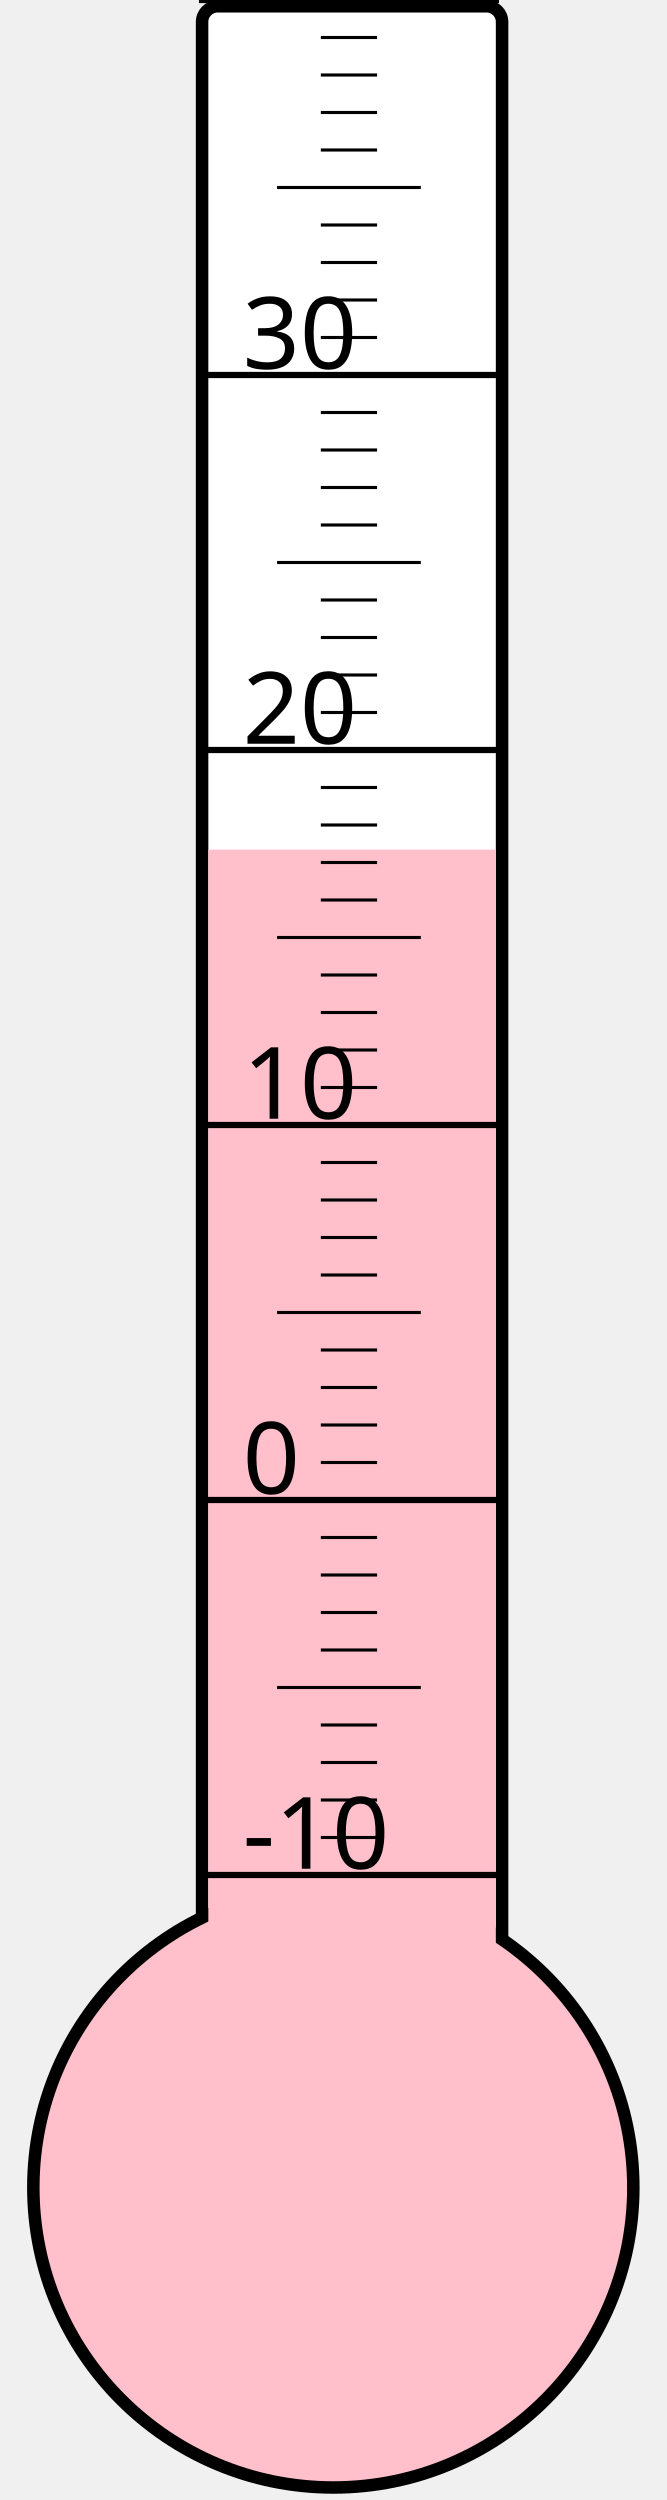
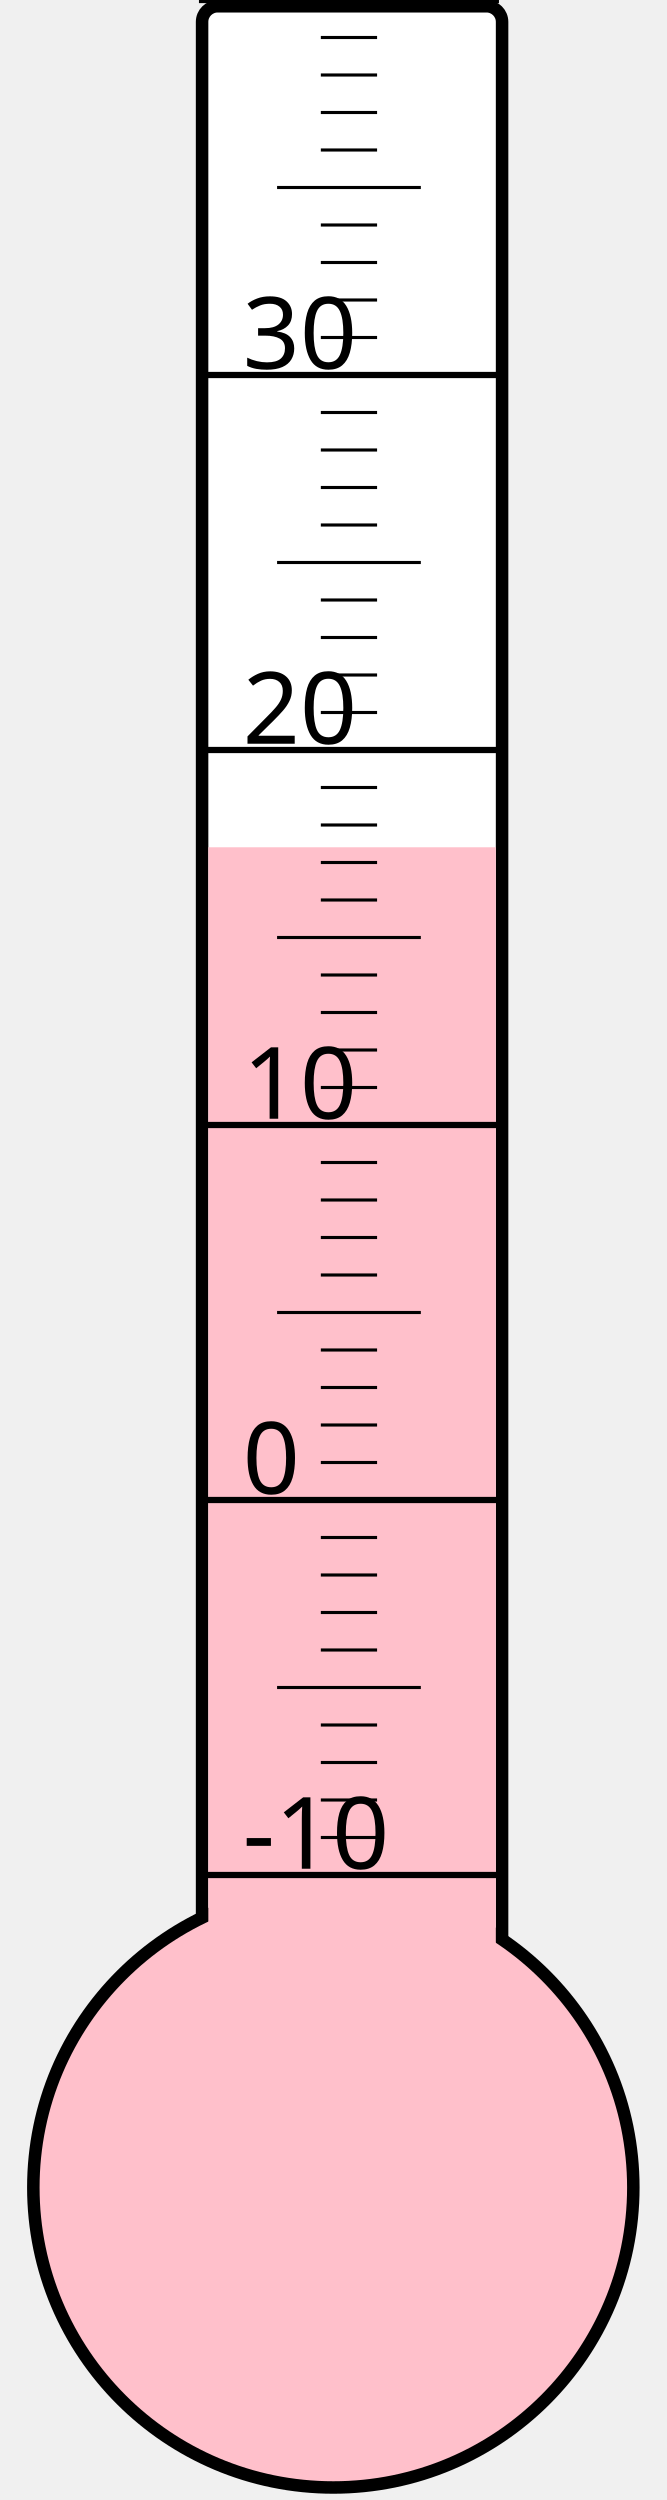
<svg xmlns="http://www.w3.org/2000/svg" width="40px" height="150px" viewBox="0 0 200 800">
  <rect width="200" height="800" x="0" y="0" style="fill: #ffffeb; fill-opacity: 0;" />
  <rect width="96" height="680" x="58" y="2" rx="5" ry="5" style="fill: white; fill-opacity: 1; stroke: black; stroke-width: 4;" />
  <circle cx="100" cy="700" r="96" style="fill: pink; stroke: black; stroke-width: 4;" />
-   <rect width="92" height="428.125" x="60" y="271.875" style="fill: pink; fill-opacity: 1; stroke-width: 0;" />
+   <rect width="92" height="428.875" x="60" y="271.125" style="fill: pink; fill-opacity: 1; stroke-width: 0;" />
  <text x="71" y="598" style="font-family: sans-serif; font-size: 24pt;">-10</text>
  <text x="71" y="478" style="font-family: sans-serif; font-size: 24pt;">0</text>
  <text x="71" y="358" style="font-family: sans-serif; font-size: 24pt;">10</text>
  <text x="71" y="238" style="font-family: sans-serif; font-size: 24pt;">20</text>
  <text x="71" y="118" style="font-family: sans-serif; font-size: 24pt;">30</text>
  <g style="stroke: black;">
    <line x1="57" y1="600" x2="153" y2="600" style="stroke-width: 2;" />
    <line x1="96" y1="588" x2="114" y2="588" style="stroke-width: 1;" />
    <line x1="96" y1="576" x2="114" y2="576" style="stroke-width: 1;" />
    <line x1="96" y1="564" x2="114" y2="564" style="stroke-width: 1;" />
    <line x1="96" y1="552" x2="114" y2="552" style="stroke-width: 1;" />
    <line x1="82" y1="540" x2="128" y2="540" style="stroke-width: 1;" />
    <line x1="96" y1="528" x2="114" y2="528" style="stroke-width: 1;" />
    <line x1="96" y1="516" x2="114" y2="516" style="stroke-width: 1;" />
    <line x1="96" y1="504" x2="114" y2="504" style="stroke-width: 1;" />
    <line x1="96" y1="492" x2="114" y2="492" style="stroke-width: 1;" />
    <line x1="57" y1="480" x2="153" y2="480" style="stroke-width: 2;" />
    <line x1="96" y1="468" x2="114" y2="468" style="stroke-width: 1;" />
    <line x1="96" y1="456" x2="114" y2="456" style="stroke-width: 1;" />
    <line x1="96" y1="444" x2="114" y2="444" style="stroke-width: 1;" />
    <line x1="96" y1="432" x2="114" y2="432" style="stroke-width: 1;" />
    <line x1="82" y1="420" x2="128" y2="420" style="stroke-width: 1;" />
    <line x1="96" y1="408" x2="114" y2="408" style="stroke-width: 1;" />
    <line x1="96" y1="396" x2="114" y2="396" style="stroke-width: 1;" />
    <line x1="96" y1="384" x2="114" y2="384" style="stroke-width: 1;" />
    <line x1="96" y1="372" x2="114" y2="372" style="stroke-width: 1;" />
    <line x1="57" y1="360" x2="153" y2="360" style="stroke-width: 2;" />
    <line x1="96" y1="348" x2="114" y2="348" style="stroke-width: 1;" />
    <line x1="96" y1="336" x2="114" y2="336" style="stroke-width: 1;" />
    <line x1="96" y1="324" x2="114" y2="324" style="stroke-width: 1;" />
    <line x1="96" y1="312" x2="114" y2="312" style="stroke-width: 1;" />
    <line x1="82" y1="300" x2="128" y2="300" style="stroke-width: 1;" />
    <line x1="96" y1="288" x2="114" y2="288" style="stroke-width: 1;" />
    <line x1="96" y1="276" x2="114" y2="276" style="stroke-width: 1;" />
    <line x1="96" y1="264" x2="114" y2="264" style="stroke-width: 1;" />
    <line x1="96" y1="252" x2="114" y2="252" style="stroke-width: 1;" />
    <line x1="57" y1="240" x2="153" y2="240" style="stroke-width: 2;" />
    <line x1="96" y1="228" x2="114" y2="228" style="stroke-width: 1;" />
    <line x1="96" y1="216" x2="114" y2="216" style="stroke-width: 1;" />
    <line x1="96" y1="204" x2="114" y2="204" style="stroke-width: 1;" />
    <line x1="96" y1="192" x2="114" y2="192" style="stroke-width: 1;" />
    <line x1="82" y1="180" x2="128" y2="180" style="stroke-width: 1;" />
    <line x1="96" y1="168" x2="114" y2="168" style="stroke-width: 1;" />
    <line x1="96" y1="156" x2="114" y2="156" style="stroke-width: 1;" />
    <line x1="96" y1="144" x2="114" y2="144" style="stroke-width: 1;" />
    <line x1="96" y1="132" x2="114" y2="132" style="stroke-width: 1;" />
    <line x1="57" y1="120" x2="153" y2="120" style="stroke-width: 2;" />
    <line x1="96" y1="108" x2="114" y2="108" style="stroke-width: 1;" />
    <line x1="96" y1="96" x2="114" y2="96" style="stroke-width: 1;" />
    <line x1="96" y1="84" x2="114" y2="84" style="stroke-width: 1;" />
    <line x1="96" y1="72" x2="114" y2="72" style="stroke-width: 1;" />
    <line x1="82" y1="60" x2="128" y2="60" style="stroke-width: 1;" />
    <line x1="96" y1="48" x2="114" y2="48" style="stroke-width: 1;" />
    <line x1="96" y1="36" x2="114" y2="36" style="stroke-width: 1;" />
    <line x1="96" y1="24" x2="114" y2="24" style="stroke-width: 1;" />
    <line x1="96" y1="12" x2="114" y2="12" style="stroke-width: 1;" />
    <line x1="57" y1="0" x2="153" y2="0" style="stroke-width: 2;" />
  </g>
</svg>
